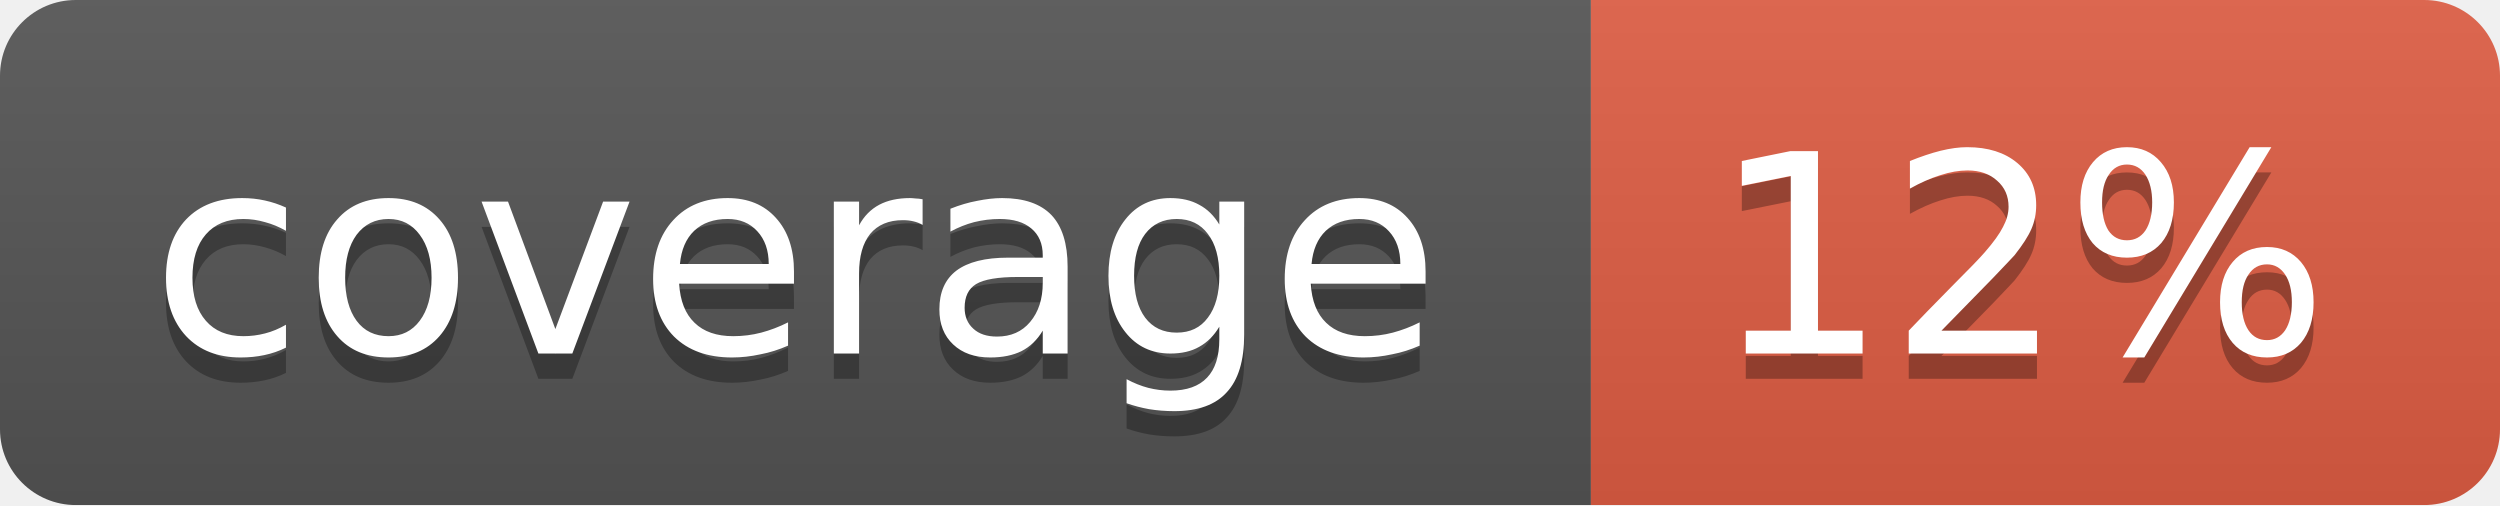
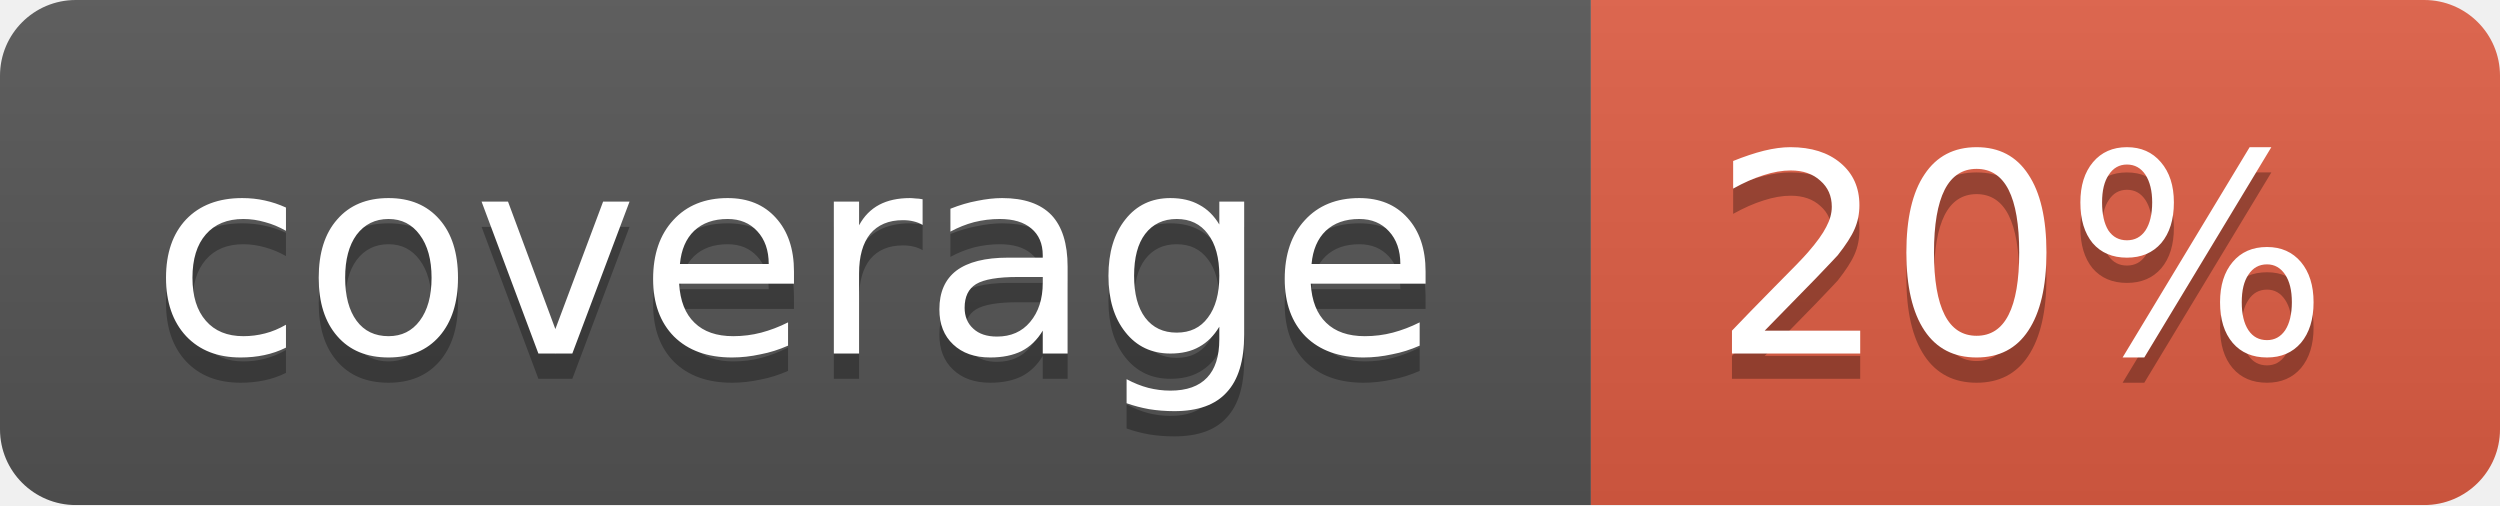
<svg xmlns="http://www.w3.org/2000/svg" width="99" height="20">
  <linearGradient id="b" x2="0" y2="100%">
    <stop offset="0" stop-color="#bbb" stop-opacity=".1" />
    <stop offset="1" stop-opacity=".1" />
  </linearGradient>
  <mask id="a">
    <rect width="99" height="20" rx="3" fill="#fff" />
  </mask>
  <g mask="url(#a)">
    <path fill="#555" d="M0 0h63v20H0z" />
    <path fill="#e05d44" d="M63 0h36v20H63z" />
    <path fill="url(#b)" d="M0 0h99v20H0z" />
  </g>
  <g fill="#fff" text-anchor="middle" font-family="DejaVu Sans,Verdana,Geneva,sans-serif" font-size="11">
    <text x="31.5" y="15" fill="#010101" fill-opacity=".3">coverage</text>
    <text x="31.5" y="14">coverage</text>
-     <text x="80" y="15" fill="#010101" fill-opacity=".3">12%</text>
-     <text x="80" y="14">12%</text>
+     <text x="80" y="15" fill="#010101" fill-opacity=".3">20%</text>
+     <text x="80" y="14">20%</text>
  </g>
</svg>
